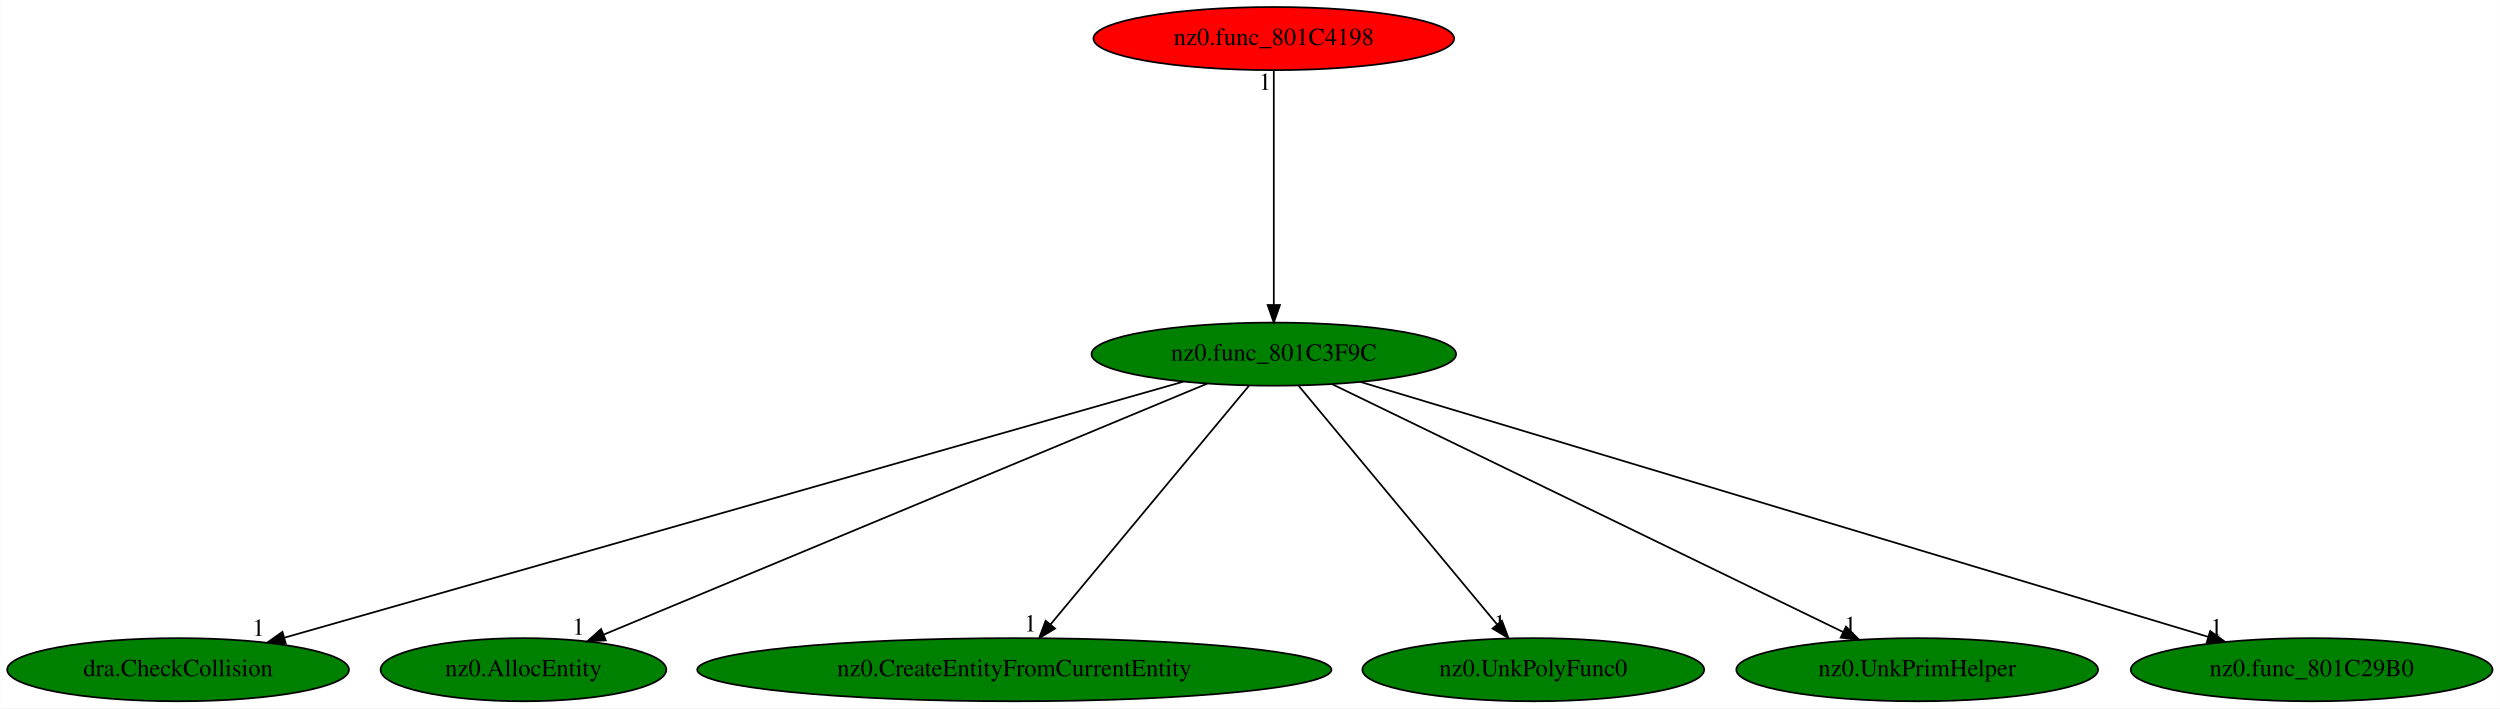
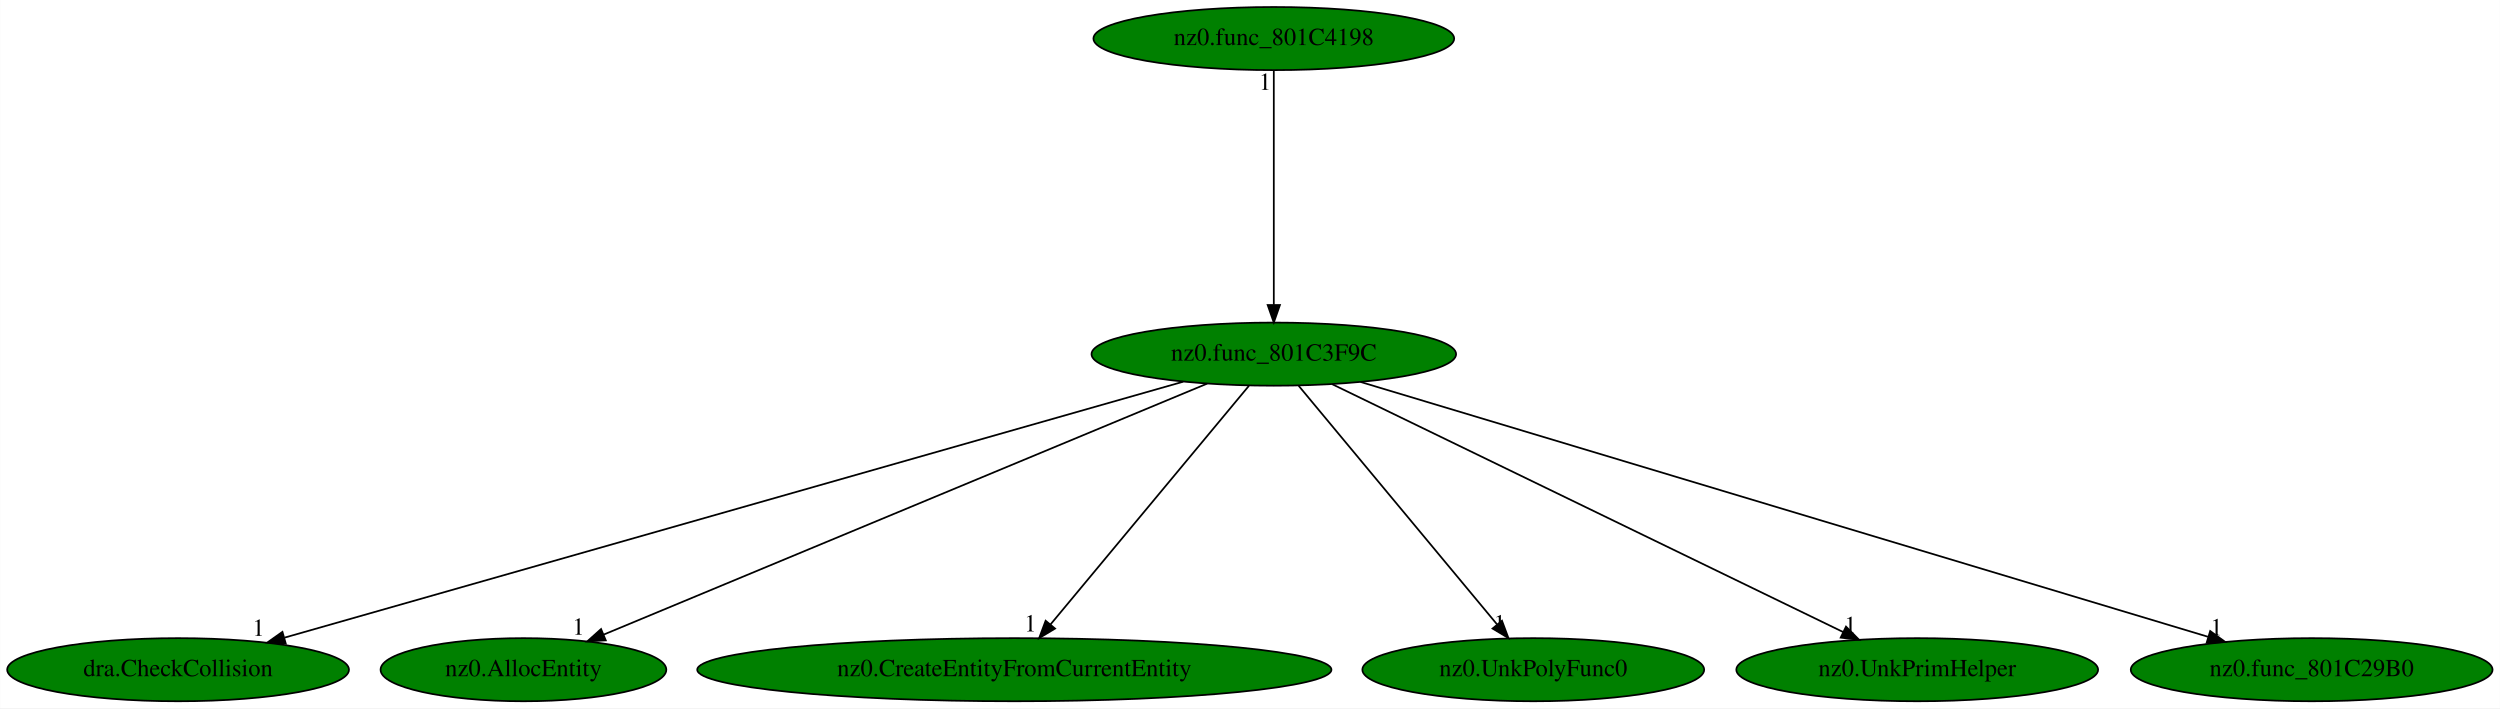
<svg xmlns="http://www.w3.org/2000/svg" xmlns:xlink="http://www.w3.org/1999/xlink" width="1426pt" height="404pt" viewBox="0.00 0.00 1425.83 404.00">
  <g id="graph0" class="graph" transform="scale(1 1) rotate(0) translate(4 400)">
    <polygon fill="white" stroke="transparent" points="-4,4 -4,-400 1421.83,-400 1421.83,4 -4,4" />
    <g id="node1" class="node">
      <ellipse fill="green" stroke="black" cx="722.49" cy="-198" rx="103.98" ry="18" />
      <text text-anchor="middle" x="722.49" y="-194.3" font-family="Times,serif" font-size="14.00">nz0.func_801C3F9C</text>
    </g>
    <g id="node2" class="node">
      <g id="a_node2">
        <a xlink:href="dra.CheckCollision.svg" xlink:title="dra.CheckCollision">
          <ellipse fill="green" stroke="black" cx="97.49" cy="-18" rx="97.48" ry="18" />
          <text text-anchor="middle" x="97.49" y="-14.3" font-family="Times,serif" font-size="14.00">dra.CheckCollision</text>
        </a>
      </g>
    </g>
    <g id="edge1" class="edge">
      <path fill="none" stroke="black" d="M670.81,-182.28C556.17,-149.63 281.03,-71.27 158.33,-36.33" />
      <polygon fill="black" stroke="black" points="158.93,-32.86 148.36,-33.49 157.01,-39.59 158.93,-32.86" />
      <text text-anchor="middle" x="143.36" y="-37.29" font-family="Times,serif" font-size="14.00">1</text>
    </g>
    <g id="node3" class="node">
      <g id="a_node3">
        <a xlink:href="nz0.AllocEntity.svg" xlink:title="nz0.AllocEntity">
          <ellipse fill="green" stroke="black" cx="294.49" cy="-18" rx="81.49" ry="18" />
          <text text-anchor="middle" x="294.49" y="-14.3" font-family="Times,serif" font-size="14.00">nz0.AllocEntity</text>
        </a>
      </g>
    </g>
    <g id="edge2" class="edge">
      <path fill="none" stroke="black" d="M684.51,-181.2C605.81,-148.47 425.21,-73.36 340.25,-38.03" />
      <polygon fill="black" stroke="black" points="341.45,-34.74 330.87,-34.13 338.76,-41.2 341.45,-34.74" />
      <text text-anchor="middle" x="325.87" y="-37.93" font-family="Times,serif" font-size="14.00">1</text>
    </g>
    <g id="node4" class="node">
      <g id="a_node4">
        <a xlink:href="nz0.CreateEntityFromCurrentEntity.svg" xlink:title="nz0.CreateEntityFromCurrentEntity">
          <ellipse fill="green" stroke="black" cx="574.49" cy="-18" rx="180.87" ry="18" />
          <text text-anchor="middle" x="574.49" y="-14.3" font-family="Times,serif" font-size="14.00">nz0.CreateEntityFromCurrentEntity</text>
        </a>
      </g>
    </g>
    <g id="edge3" class="edge">
      <path fill="none" stroke="black" d="M708.3,-179.93C682,-148.3 625.6,-80.46 595.09,-43.78" />
      <polygon fill="black" stroke="black" points="597.72,-41.47 588.64,-36.02 592.34,-45.94 597.72,-41.47" />
      <text text-anchor="middle" x="583.64" y="-39.82" font-family="Times,serif" font-size="14.00">1</text>
    </g>
    <g id="node5" class="node">
      <g id="a_node5">
        <a xlink:href="nz0.UnkPolyFunc0.svg" xlink:title="nz0.UnkPolyFunc0">
          <ellipse fill="green" stroke="black" cx="870.49" cy="-18" rx="97.48" ry="18" />
          <text text-anchor="middle" x="870.49" y="-14.3" font-family="Times,serif" font-size="14.00">nz0.UnkPolyFunc0</text>
        </a>
      </g>
    </g>
    <g id="edge4" class="edge">
      <path fill="none" stroke="black" d="M736.68,-179.93C762.98,-148.3 819.39,-80.46 849.89,-43.78" />
      <polygon fill="black" stroke="black" points="852.64,-45.94 856.34,-36.02 847.26,-41.47 852.64,-45.94" />
      <text text-anchor="middle" x="851.34" y="-39.82" font-family="Times,serif" font-size="14.00">1</text>
    </g>
    <g id="node6" class="node">
      <g id="a_node6">
        <a xlink:href="nz0.UnkPrimHelper.svg" xlink:title="nz0.UnkPrimHelper">
          <ellipse fill="green" stroke="black" cx="1089.49" cy="-18" rx="103.18" ry="18" />
          <text text-anchor="middle" x="1089.49" y="-14.3" font-family="Times,serif" font-size="14.00">nz0.UnkPrimHelper</text>
        </a>
      </g>
    </g>
    <g id="edge5" class="edge">
      <path fill="none" stroke="black" d="M755.71,-180.89C822.63,-148.43 973.57,-75.22 1047.32,-39.45" />
      <polygon fill="black" stroke="black" points="1048.88,-42.59 1056.35,-35.07 1045.83,-36.29 1048.88,-42.59" />
      <text text-anchor="middle" x="1051.35" y="-38.87" font-family="Times,serif" font-size="14.00">1</text>
    </g>
    <g id="node7" class="node">
      <g id="a_node7">
        <a xlink:href="nz0.func_801C29B0.svg" xlink:title="nz0.func_801C29B0">
          <ellipse fill="green" stroke="black" cx="1314.49" cy="-18" rx="103.18" ry="18" />
          <text text-anchor="middle" x="1314.49" y="-14.3" font-family="Times,serif" font-size="14.00">nz0.func_801C29B0</text>
        </a>
      </g>
    </g>
    <g id="edge6" class="edge">
      <path fill="none" stroke="black" d="M771.95,-182.13C880.36,-149.53 1138.56,-71.9 1255.33,-36.79" />
      <polygon fill="black" stroke="black" points="1256.61,-40.06 1265.18,-33.83 1254.59,-33.36 1256.61,-40.06" />
      <text text-anchor="middle" x="1260.18" y="-37.63" font-family="Times,serif" font-size="14.00">1</text>
    </g>
    <g id="node8" class="node">
      <g id="a_node8">
        <a xlink:href="nz0.func_801C4198.svg" xlink:title="nz0.func_801C4198">
-           <ellipse fill="red" stroke="black" cx="722.49" cy="-378" rx="102.88" ry="18" />
+           <ellipse fill="green" stroke="black" cx="722.49" cy="-378" rx="102.88" ry="18" />
          <text text-anchor="middle" x="722.49" y="-374.3" font-family="Times,serif" font-size="14.00">nz0.func_801C4198</text>
        </a>
      </g>
    </g>
    <g id="edge7" class="edge">
      <path fill="none" stroke="black" d="M722.49,-359.93C722.49,-328.97 722.49,-263.3 722.49,-226.13" />
      <polygon fill="black" stroke="black" points="725.99,-226.02 722.49,-216.02 718.99,-226.02 725.99,-226.02" />
      <text text-anchor="middle" x="717.49" y="-348.73" font-family="Times,serif" font-size="14.00">1</text>
    </g>
  </g>
</svg>
